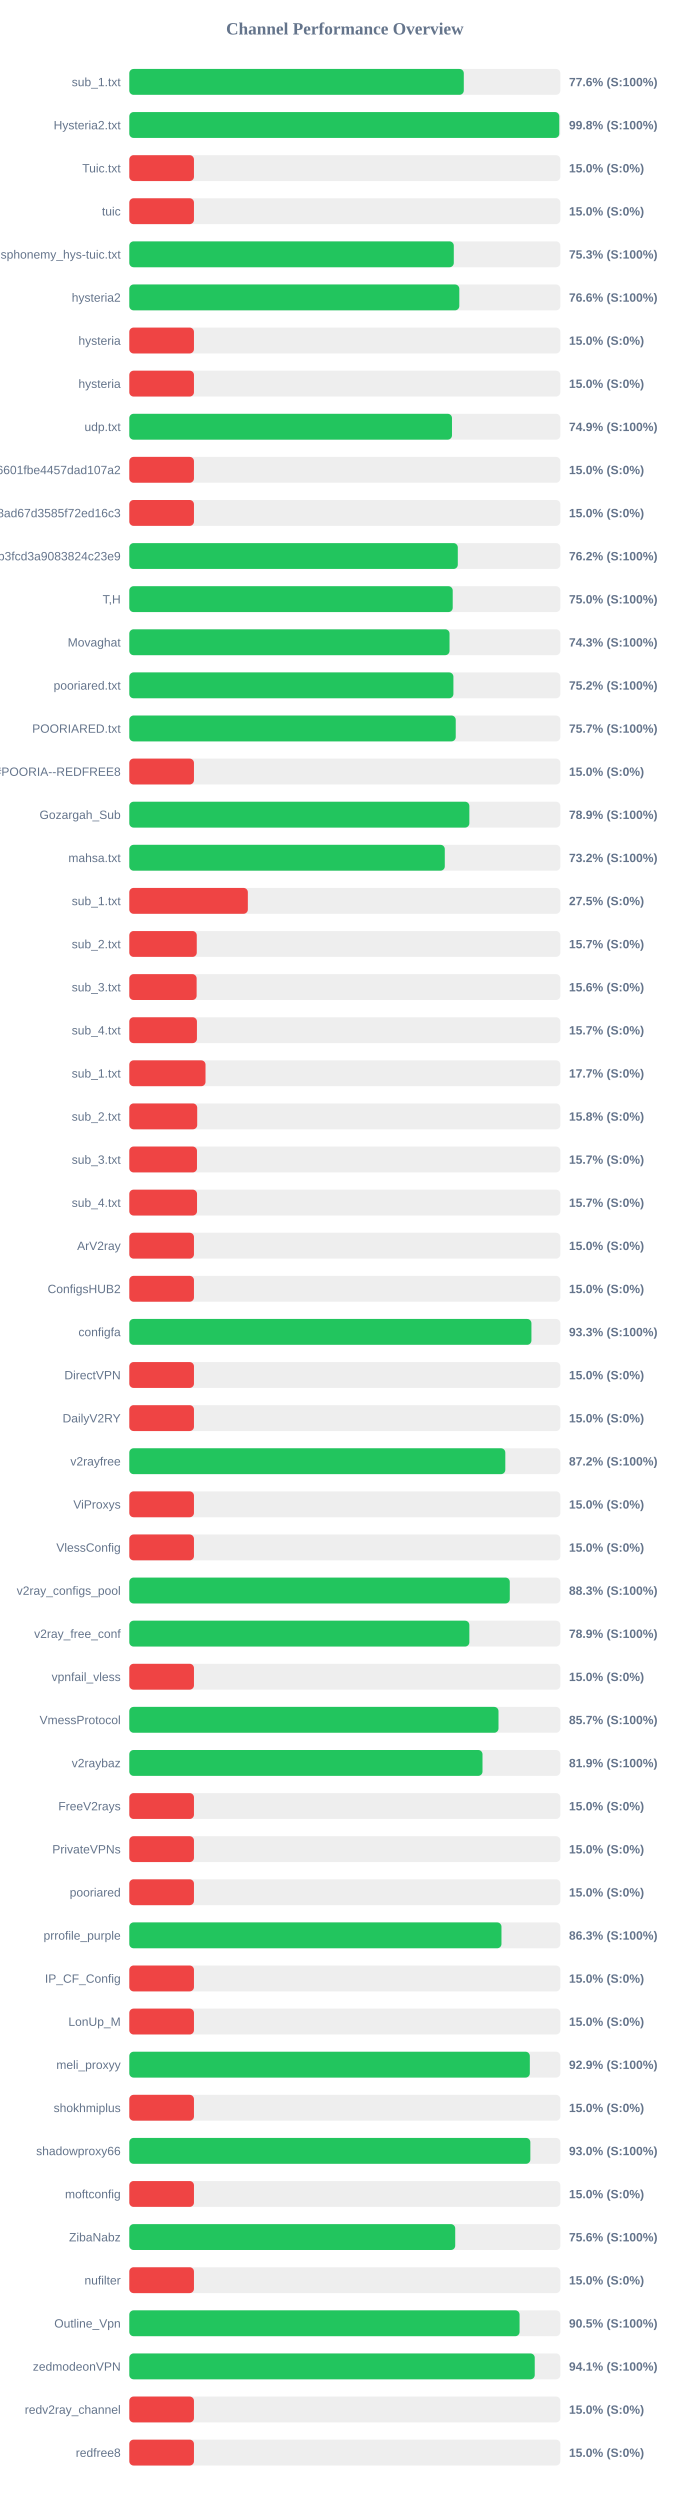
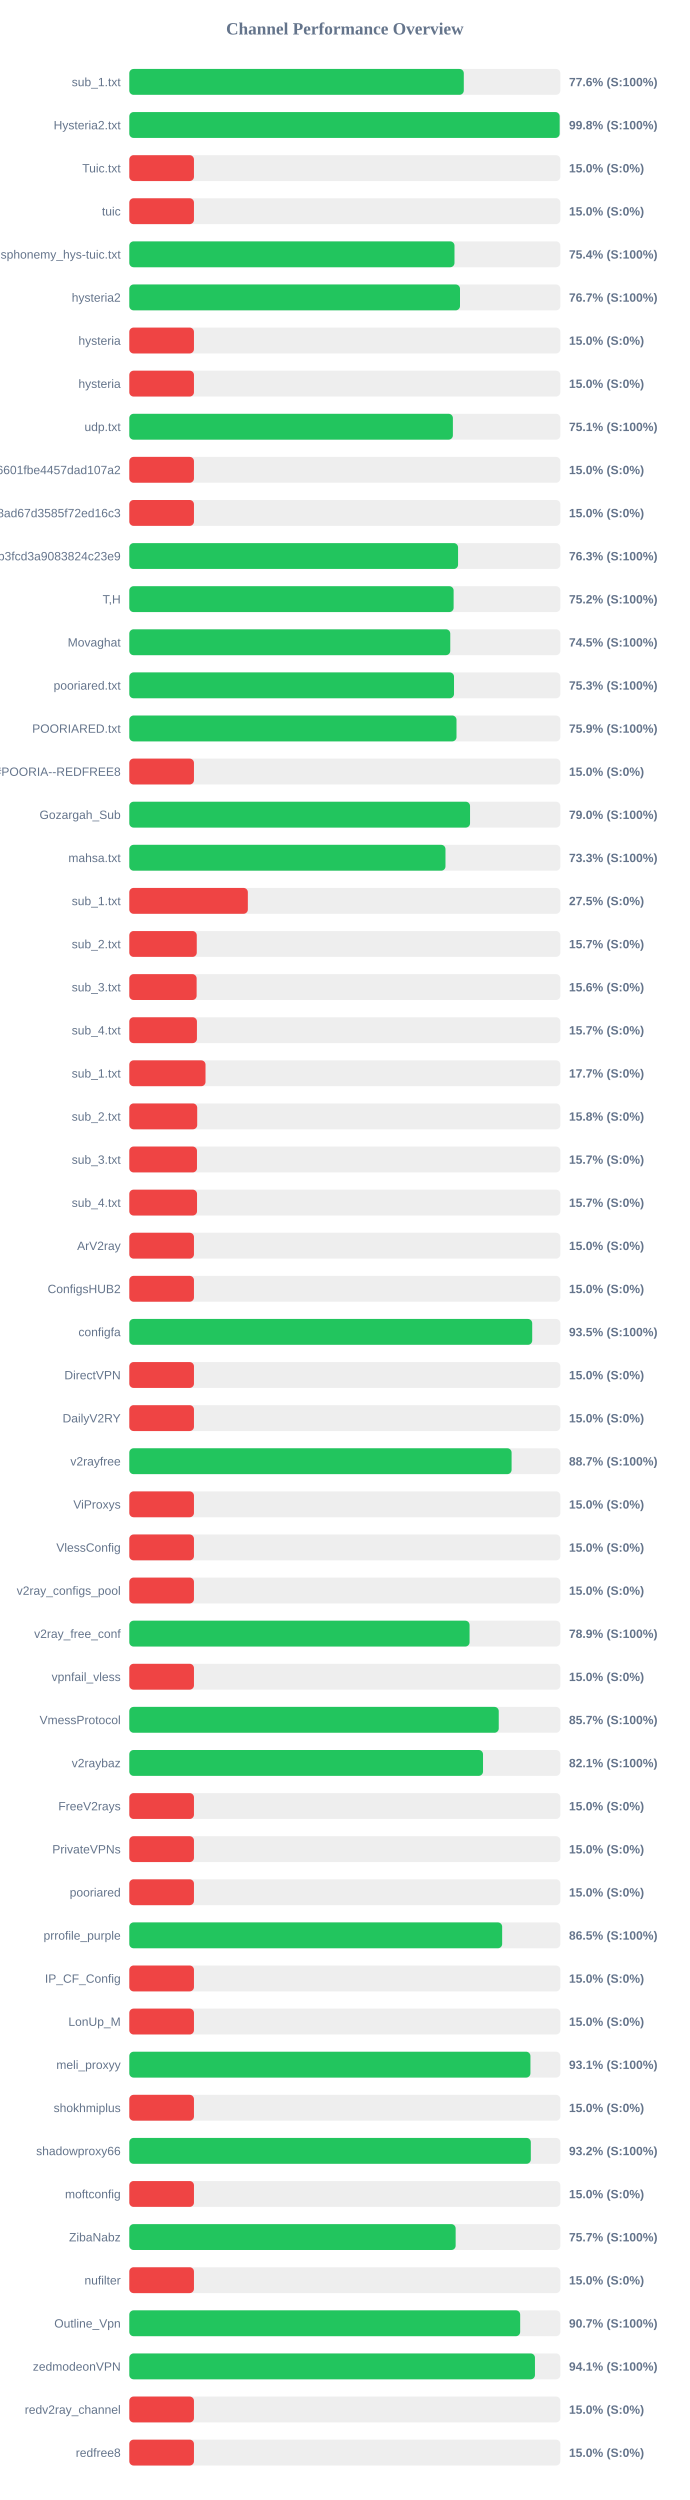
<svg xmlns="http://www.w3.org/2000/svg" width="800" height="2900" version="1.1">
  <style>
        .row { font: 14px Arial; fill: #64748b; }
        .score { font: bold 14px Arial; fill: #64748b; }
    </style>
  <text x="400" y="40" text-anchor="middle" font-size="20px" font-weight="bold" fill="#64748b">Channel Performance Overview</text>
  <rect x="150" y="80" width="500" height="30" fill="#eee" rx="5" />
  <rect x="150" y="80" width="388.0" height="30" fill="#22c55e" rx="5" />
  <text x="140" y="100" text-anchor="end" class="row">sub_1.txt</text>
  <text x="660" y="100" text-anchor="start" class="score">77.6% (S:100%)</text>
  <rect x="150" y="130" width="500" height="30" fill="#eee" rx="5" />
-   <rect x="150" y="130" width="498.75" height="30" fill="#22c55e" rx="5" />
+   <rect x="150" y="130" width="499.2" height="30" fill="#22c55e" rx="5" />
  <text x="140" y="150" text-anchor="end" class="row">Hysteria2.txt</text>
  <text x="660" y="150" text-anchor="start" class="score">99.8% (S:100%)</text>
  <rect x="150" y="180" width="500" height="30" fill="#eee" rx="5" />
  <rect x="150" y="180" width="75.0" height="30" fill="#ef4444" rx="5" />
  <text x="140" y="200" text-anchor="end" class="row">Tuic.txt</text>
  <text x="660" y="200" text-anchor="start" class="score">15.0% (S:0%)</text>
  <rect x="150" y="230" width="500" height="30" fill="#eee" rx="5" />
  <rect x="150" y="230" width="75.0" height="30" fill="#ef4444" rx="5" />
  <text x="140" y="250" text-anchor="end" class="row">tuic</text>
  <text x="660" y="250" text-anchor="start" class="score">15.0% (S:0%)</text>
  <rect x="150" y="280" width="500" height="30" fill="#eee" rx="5" />
-   <rect x="150" y="280" width="376.4" height="30" fill="#22c55e" rx="5" />
+   <rect x="150" y="280" width="377.2" height="30" fill="#22c55e" rx="5" />
  <text x="140" y="300" text-anchor="end" class="row">ndsphonemy_hys-tuic.txt</text>
-   <text x="660" y="300" text-anchor="start" class="score">75.3% (S:100%)</text>
+   <text x="660" y="300" text-anchor="start" class="score">75.4% (S:100%)</text>
  <rect x="150" y="330" width="500" height="30" fill="#eee" rx="5" />
-   <rect x="150" y="330" width="382.8" height="30" fill="#22c55e" rx="5" />
+   <rect x="150" y="330" width="383.6" height="30" fill="#22c55e" rx="5" />
  <text x="140" y="350" text-anchor="end" class="row">hysteria2</text>
-   <text x="660" y="350" text-anchor="start" class="score">76.6% (S:100%)</text>
+   <text x="660" y="350" text-anchor="start" class="score">76.7% (S:100%)</text>
  <rect x="150" y="380" width="500" height="30" fill="#eee" rx="5" />
  <rect x="150" y="380" width="75.0" height="30" fill="#ef4444" rx="5" />
  <text x="140" y="400" text-anchor="end" class="row">hysteria</text>
  <text x="660" y="400" text-anchor="start" class="score">15.0% (S:0%)</text>
  <rect x="150" y="430" width="500" height="30" fill="#eee" rx="5" />
  <rect x="150" y="430" width="75.0" height="30" fill="#ef4444" rx="5" />
  <text x="140" y="450" text-anchor="end" class="row">hysteria</text>
  <text x="660" y="450" text-anchor="start" class="score">15.0% (S:0%)</text>
  <rect x="150" y="480" width="500" height="30" fill="#eee" rx="5" />
-   <rect x="150" y="480" width="374.3" height="30" fill="#22c55e" rx="5" />
+   <rect x="150" y="480" width="375.35" height="30" fill="#22c55e" rx="5" />
  <text x="140" y="500" text-anchor="end" class="row">udp.txt</text>
-   <text x="660" y="500" text-anchor="start" class="score">74.9% (S:100%)</text>
+   <text x="660" y="500" text-anchor="start" class="score">75.1% (S:100%)</text>
  <rect x="150" y="530" width="500" height="30" fill="#eee" rx="5" />
  <rect x="150" y="530" width="75.0" height="30" fill="#ef4444" rx="5" />
  <text x="140" y="550" text-anchor="end" class="row">6ca22ad3b96aa6601fbe4457dad107a2</text>
  <text x="660" y="550" text-anchor="start" class="score">15.0% (S:0%)</text>
  <rect x="150" y="580" width="500" height="30" fill="#eee" rx="5" />
  <rect x="150" y="580" width="75.0" height="30" fill="#ef4444" rx="5" />
  <text x="140" y="600" text-anchor="end" class="row">d2ddf60933dd08ad67d3585f72ed16c3</text>
  <text x="660" y="600" text-anchor="start" class="score">15.0% (S:0%)</text>
  <rect x="150" y="630" width="500" height="30" fill="#eee" rx="5" />
-   <rect x="150" y="630" width="381.05" height="30" fill="#22c55e" rx="5" />
+   <rect x="150" y="630" width="381.35" height="30" fill="#22c55e" rx="5" />
  <text x="140" y="650" text-anchor="end" class="row">subscribe?token=8bc38a0c131e9b3fcd3a9083824c23e9</text>
-   <text x="660" y="650" text-anchor="start" class="score">76.2% (S:100%)</text>
+   <text x="660" y="650" text-anchor="start" class="score">76.3% (S:100%)</text>
  <rect x="150" y="680" width="500" height="30" fill="#eee" rx="5" />
-   <rect x="150" y="680" width="375.15" height="30" fill="#22c55e" rx="5" />
+   <rect x="150" y="680" width="376.2" height="30" fill="#22c55e" rx="5" />
  <text x="140" y="700" text-anchor="end" class="row">T,H</text>
-   <text x="660" y="700" text-anchor="start" class="score">75.0% (S:100%)</text>
+   <text x="660" y="700" text-anchor="start" class="score">75.2% (S:100%)</text>
  <rect x="150" y="730" width="500" height="30" fill="#eee" rx="5" />
-   <rect x="150" y="730" width="371.45" height="30" fill="#22c55e" rx="5" />
+   <rect x="150" y="730" width="372.3" height="30" fill="#22c55e" rx="5" />
  <text x="140" y="750" text-anchor="end" class="row">Movaghat</text>
-   <text x="660" y="750" text-anchor="start" class="score">74.3% (S:100%)</text>
+   <text x="660" y="750" text-anchor="start" class="score">74.5% (S:100%)</text>
  <rect x="150" y="780" width="500" height="30" fill="#eee" rx="5" />
-   <rect x="150" y="780" width="375.95" height="30" fill="#22c55e" rx="5" />
+   <rect x="150" y="780" width="376.65" height="30" fill="#22c55e" rx="5" />
  <text x="140" y="800" text-anchor="end" class="row">pooriared.txt</text>
-   <text x="660" y="800" text-anchor="start" class="score">75.2% (S:100%)</text>
+   <text x="660" y="800" text-anchor="start" class="score">75.3% (S:100%)</text>
  <rect x="150" y="830" width="500" height="30" fill="#eee" rx="5" />
-   <rect x="150" y="830" width="378.65" height="30" fill="#22c55e" rx="5" />
+   <rect x="150" y="830" width="379.55" height="30" fill="#22c55e" rx="5" />
  <text x="140" y="850" text-anchor="end" class="row">POORIARED.txt</text>
-   <text x="660" y="850" text-anchor="start" class="score">75.7% (S:100%)</text>
+   <text x="660" y="850" text-anchor="start" class="score">75.9% (S:100%)</text>
  <rect x="150" y="880" width="500" height="30" fill="#eee" rx="5" />
  <rect x="150" y="880" width="75.0" height="30" fill="#ef4444" rx="5" />
  <text x="140" y="900" text-anchor="end" class="row">POORIA--REDFREE8.txt#POORIA--REDFREE8</text>
  <text x="660" y="900" text-anchor="start" class="score">15.0% (S:0%)</text>
  <rect x="150" y="930" width="500" height="30" fill="#eee" rx="5" />
-   <rect x="150" y="930" width="394.45" height="30" fill="#22c55e" rx="5" />
+   <rect x="150" y="930" width="395.25" height="30" fill="#22c55e" rx="5" />
  <text x="140" y="950" text-anchor="end" class="row">Gozargah_Sub</text>
-   <text x="660" y="950" text-anchor="start" class="score">78.9% (S:100%)</text>
+   <text x="660" y="950" text-anchor="start" class="score">79.0% (S:100%)</text>
  <rect x="150" y="980" width="500" height="30" fill="#eee" rx="5" />
-   <rect x="150" y="980" width="365.95" height="30" fill="#22c55e" rx="5" />
+   <rect x="150" y="980" width="366.75" height="30" fill="#22c55e" rx="5" />
  <text x="140" y="1000" text-anchor="end" class="row">mahsa.txt</text>
-   <text x="660" y="1000" text-anchor="start" class="score">73.2% (S:100%)</text>
+   <text x="660" y="1000" text-anchor="start" class="score">73.3% (S:100%)</text>
  <rect x="150" y="1030" width="500" height="30" fill="#eee" rx="5" />
  <rect x="150" y="1030" width="137.5" height="30" fill="#ef4444" rx="5" />
  <text x="140" y="1050" text-anchor="end" class="row">sub_1.txt</text>
  <text x="660" y="1050" text-anchor="start" class="score">27.5% (S:0%)</text>
  <rect x="150" y="1080" width="500" height="30" fill="#eee" rx="5" />
  <rect x="150" y="1080" width="78.25" height="30" fill="#ef4444" rx="5" />
  <text x="140" y="1100" text-anchor="end" class="row">sub_2.txt</text>
  <text x="660" y="1100" text-anchor="start" class="score">15.7% (S:0%)</text>
  <rect x="150" y="1130" width="500" height="30" fill="#eee" rx="5" />
  <rect x="150" y="1130" width="78.1" height="30" fill="#ef4444" rx="5" />
  <text x="140" y="1150" text-anchor="end" class="row">sub_3.txt</text>
  <text x="660" y="1150" text-anchor="start" class="score">15.6% (S:0%)</text>
  <rect x="150" y="1180" width="500" height="30" fill="#eee" rx="5" />
  <rect x="150" y="1180" width="78.45" height="30" fill="#ef4444" rx="5" />
  <text x="140" y="1200" text-anchor="end" class="row">sub_4.txt</text>
  <text x="660" y="1200" text-anchor="start" class="score">15.7% (S:0%)</text>
  <rect x="150" y="1230" width="500" height="30" fill="#eee" rx="5" />
  <rect x="150" y="1230" width="88.4" height="30" fill="#ef4444" rx="5" />
  <text x="140" y="1250" text-anchor="end" class="row">sub_1.txt</text>
  <text x="660" y="1250" text-anchor="start" class="score">17.7% (S:0%)</text>
  <rect x="150" y="1280" width="500" height="30" fill="#eee" rx="5" />
  <rect x="150" y="1280" width="78.75" height="30" fill="#ef4444" rx="5" />
  <text x="140" y="1300" text-anchor="end" class="row">sub_2.txt</text>
  <text x="660" y="1300" text-anchor="start" class="score">15.8% (S:0%)</text>
  <rect x="150" y="1330" width="500" height="30" fill="#eee" rx="5" />
  <rect x="150" y="1330" width="78.5" height="30" fill="#ef4444" rx="5" />
  <text x="140" y="1350" text-anchor="end" class="row">sub_3.txt</text>
  <text x="660" y="1350" text-anchor="start" class="score">15.7% (S:0%)</text>
  <rect x="150" y="1380" width="500" height="30" fill="#eee" rx="5" />
  <rect x="150" y="1380" width="78.55" height="30" fill="#ef4444" rx="5" />
  <text x="140" y="1400" text-anchor="end" class="row">sub_4.txt</text>
  <text x="660" y="1400" text-anchor="start" class="score">15.7% (S:0%)</text>
  <rect x="150" y="1430" width="500" height="30" fill="#eee" rx="5" />
  <rect x="150" y="1430" width="75.0" height="30" fill="#ef4444" rx="5" />
  <text x="140" y="1450" text-anchor="end" class="row">ArV2ray</text>
  <text x="660" y="1450" text-anchor="start" class="score">15.0% (S:0%)</text>
  <rect x="150" y="1480" width="500" height="30" fill="#eee" rx="5" />
  <rect x="150" y="1480" width="75.0" height="30" fill="#ef4444" rx="5" />
  <text x="140" y="1500" text-anchor="end" class="row">ConfigsHUB2</text>
  <text x="660" y="1500" text-anchor="start" class="score">15.0% (S:0%)</text>
  <rect x="150" y="1530" width="500" height="30" fill="#eee" rx="5" />
-   <rect x="150" y="1530" width="466.45" height="30" fill="#22c55e" rx="5" />
+   <rect x="150" y="1530" width="467.35" height="30" fill="#22c55e" rx="5" />
  <text x="140" y="1550" text-anchor="end" class="row">configfa</text>
-   <text x="660" y="1550" text-anchor="start" class="score">93.3% (S:100%)</text>
+   <text x="660" y="1550" text-anchor="start" class="score">93.5% (S:100%)</text>
  <rect x="150" y="1580" width="500" height="30" fill="#eee" rx="5" />
  <rect x="150" y="1580" width="75.0" height="30" fill="#ef4444" rx="5" />
  <text x="140" y="1600" text-anchor="end" class="row">DirectVPN</text>
  <text x="660" y="1600" text-anchor="start" class="score">15.0% (S:0%)</text>
  <rect x="150" y="1630" width="500" height="30" fill="#eee" rx="5" />
  <rect x="150" y="1630" width="75.0" height="30" fill="#ef4444" rx="5" />
  <text x="140" y="1650" text-anchor="end" class="row">DailyV2RY</text>
  <text x="660" y="1650" text-anchor="start" class="score">15.0% (S:0%)</text>
  <rect x="150" y="1680" width="500" height="30" fill="#eee" rx="5" />
-   <rect x="150" y="1680" width="436.15" height="30" fill="#22c55e" rx="5" />
+   <rect x="150" y="1680" width="443.45" height="30" fill="#22c55e" rx="5" />
  <text x="140" y="1700" text-anchor="end" class="row">v2rayfree</text>
-   <text x="660" y="1700" text-anchor="start" class="score">87.2% (S:100%)</text>
+   <text x="660" y="1700" text-anchor="start" class="score">88.7% (S:100%)</text>
  <rect x="150" y="1730" width="500" height="30" fill="#eee" rx="5" />
  <rect x="150" y="1730" width="75.0" height="30" fill="#ef4444" rx="5" />
  <text x="140" y="1750" text-anchor="end" class="row">ViProxys</text>
  <text x="660" y="1750" text-anchor="start" class="score">15.0% (S:0%)</text>
  <rect x="150" y="1780" width="500" height="30" fill="#eee" rx="5" />
  <rect x="150" y="1780" width="75.0" height="30" fill="#ef4444" rx="5" />
  <text x="140" y="1800" text-anchor="end" class="row">VlessConfig</text>
  <text x="660" y="1800" text-anchor="start" class="score">15.0% (S:0%)</text>
  <rect x="150" y="1830" width="500" height="30" fill="#eee" rx="5" />
-   <rect x="150" y="1830" width="441.35" height="30" fill="#22c55e" rx="5" />
+   <rect x="150" y="1830" width="75.0" height="30" fill="#ef4444" rx="5" />
  <text x="140" y="1850" text-anchor="end" class="row">v2ray_configs_pool</text>
-   <text x="660" y="1850" text-anchor="start" class="score">88.3% (S:100%)</text>
+   <text x="660" y="1850" text-anchor="start" class="score">15.0% (S:0%)</text>
  <rect x="150" y="1880" width="500" height="30" fill="#eee" rx="5" />
-   <rect x="150" y="1880" width="394.45" height="30" fill="#22c55e" rx="5" />
+   <rect x="150" y="1880" width="394.7" height="30" fill="#22c55e" rx="5" />
  <text x="140" y="1900" text-anchor="end" class="row">v2ray_free_conf</text>
  <text x="660" y="1900" text-anchor="start" class="score">78.9% (S:100%)</text>
  <rect x="150" y="1930" width="500" height="30" fill="#eee" rx="5" />
  <rect x="150" y="1930" width="75.0" height="30" fill="#ef4444" rx="5" />
  <text x="140" y="1950" text-anchor="end" class="row">vpnfail_vless</text>
  <text x="660" y="1950" text-anchor="start" class="score">15.0% (S:0%)</text>
  <rect x="150" y="1980" width="500" height="30" fill="#eee" rx="5" />
-   <rect x="150" y="1980" width="428.25" height="30" fill="#22c55e" rx="5" />
+   <rect x="150" y="1980" width="428.55" height="30" fill="#22c55e" rx="5" />
  <text x="140" y="2000" text-anchor="end" class="row">VmessProtocol</text>
  <text x="660" y="2000" text-anchor="start" class="score">85.7% (S:100%)</text>
  <rect x="150" y="2030" width="500" height="30" fill="#eee" rx="5" />
-   <rect x="150" y="2030" width="409.7" height="30" fill="#22c55e" rx="5" />
+   <rect x="150" y="2030" width="410.3" height="30" fill="#22c55e" rx="5" />
  <text x="140" y="2050" text-anchor="end" class="row">v2raybaz</text>
-   <text x="660" y="2050" text-anchor="start" class="score">81.9% (S:100%)</text>
+   <text x="660" y="2050" text-anchor="start" class="score">82.1% (S:100%)</text>
  <rect x="150" y="2080" width="500" height="30" fill="#eee" rx="5" />
  <rect x="150" y="2080" width="75.0" height="30" fill="#ef4444" rx="5" />
  <text x="140" y="2100" text-anchor="end" class="row">FreeV2rays</text>
  <text x="660" y="2100" text-anchor="start" class="score">15.0% (S:0%)</text>
  <rect x="150" y="2130" width="500" height="30" fill="#eee" rx="5" />
  <rect x="150" y="2130" width="75.0" height="30" fill="#ef4444" rx="5" />
  <text x="140" y="2150" text-anchor="end" class="row">PrivateVPNs</text>
  <text x="660" y="2150" text-anchor="start" class="score">15.0% (S:0%)</text>
  <rect x="150" y="2180" width="500" height="30" fill="#eee" rx="5" />
  <rect x="150" y="2180" width="75.0" height="30" fill="#ef4444" rx="5" />
  <text x="140" y="2200" text-anchor="end" class="row">pooriared</text>
  <text x="660" y="2200" text-anchor="start" class="score">15.0% (S:0%)</text>
  <rect x="150" y="2230" width="500" height="30" fill="#eee" rx="5" />
-   <rect x="150" y="2230" width="431.7" height="30" fill="#22c55e" rx="5" />
+   <rect x="150" y="2230" width="432.5" height="30" fill="#22c55e" rx="5" />
  <text x="140" y="2250" text-anchor="end" class="row">prrofile_purple</text>
-   <text x="660" y="2250" text-anchor="start" class="score">86.3% (S:100%)</text>
+   <text x="660" y="2250" text-anchor="start" class="score">86.5% (S:100%)</text>
  <rect x="150" y="2280" width="500" height="30" fill="#eee" rx="5" />
  <rect x="150" y="2280" width="75.0" height="30" fill="#ef4444" rx="5" />
  <text x="140" y="2300" text-anchor="end" class="row">IP_CF_Config</text>
  <text x="660" y="2300" text-anchor="start" class="score">15.0% (S:0%)</text>
  <rect x="150" y="2330" width="500" height="30" fill="#eee" rx="5" />
  <rect x="150" y="2330" width="75.0" height="30" fill="#ef4444" rx="5" />
  <text x="140" y="2350" text-anchor="end" class="row">LonUp_M</text>
  <text x="660" y="2350" text-anchor="start" class="score">15.0% (S:0%)</text>
  <rect x="150" y="2380" width="500" height="30" fill="#eee" rx="5" />
-   <rect x="150" y="2380" width="464.6" height="30" fill="#22c55e" rx="5" />
+   <rect x="150" y="2380" width="465.3" height="30" fill="#22c55e" rx="5" />
  <text x="140" y="2400" text-anchor="end" class="row">meli_proxyy</text>
-   <text x="660" y="2400" text-anchor="start" class="score">92.9% (S:100%)</text>
+   <text x="660" y="2400" text-anchor="start" class="score">93.1% (S:100%)</text>
  <rect x="150" y="2430" width="500" height="30" fill="#eee" rx="5" />
  <rect x="150" y="2430" width="75.0" height="30" fill="#ef4444" rx="5" />
  <text x="140" y="2450" text-anchor="end" class="row">shokhmiplus</text>
  <text x="660" y="2450" text-anchor="start" class="score">15.0% (S:0%)</text>
  <rect x="150" y="2480" width="500" height="30" fill="#eee" rx="5" />
-   <rect x="150" y="2480" width="465.2" height="30" fill="#22c55e" rx="5" />
+   <rect x="150" y="2480" width="465.75" height="30" fill="#22c55e" rx="5" />
  <text x="140" y="2500" text-anchor="end" class="row">shadowproxy66</text>
-   <text x="660" y="2500" text-anchor="start" class="score">93.0% (S:100%)</text>
+   <text x="660" y="2500" text-anchor="start" class="score">93.2% (S:100%)</text>
  <rect x="150" y="2530" width="500" height="30" fill="#eee" rx="5" />
  <rect x="150" y="2530" width="75.0" height="30" fill="#ef4444" rx="5" />
  <text x="140" y="2550" text-anchor="end" class="row">moftconfig</text>
  <text x="660" y="2550" text-anchor="start" class="score">15.0% (S:0%)</text>
  <rect x="150" y="2580" width="500" height="30" fill="#eee" rx="5" />
-   <rect x="150" y="2580" width="378.05" height="30" fill="#22c55e" rx="5" />
+   <rect x="150" y="2580" width="378.55" height="30" fill="#22c55e" rx="5" />
  <text x="140" y="2600" text-anchor="end" class="row">ZibaNabz</text>
-   <text x="660" y="2600" text-anchor="start" class="score">75.6% (S:100%)</text>
+   <text x="660" y="2600" text-anchor="start" class="score">75.7% (S:100%)</text>
  <rect x="150" y="2630" width="500" height="30" fill="#eee" rx="5" />
  <rect x="150" y="2630" width="75.0" height="30" fill="#ef4444" rx="5" />
  <text x="140" y="2650" text-anchor="end" class="row">nufilter</text>
  <text x="660" y="2650" text-anchor="start" class="score">15.0% (S:0%)</text>
  <rect x="150" y="2680" width="500" height="30" fill="#eee" rx="5" />
-   <rect x="150" y="2680" width="452.7" height="30" fill="#22c55e" rx="5" />
+   <rect x="150" y="2680" width="453.4" height="30" fill="#22c55e" rx="5" />
  <text x="140" y="2700" text-anchor="end" class="row">Outline_Vpn</text>
-   <text x="660" y="2700" text-anchor="start" class="score">90.5% (S:100%)</text>
+   <text x="660" y="2700" text-anchor="start" class="score">90.7% (S:100%)</text>
  <rect x="150" y="2730" width="500" height="30" fill="#eee" rx="5" />
-   <rect x="150" y="2730" width="470.3" height="30" fill="#22c55e" rx="5" />
+   <rect x="150" y="2730" width="470.55" height="30" fill="#22c55e" rx="5" />
  <text x="140" y="2750" text-anchor="end" class="row">zedmodeonVPN</text>
  <text x="660" y="2750" text-anchor="start" class="score">94.1% (S:100%)</text>
  <rect x="150" y="2780" width="500" height="30" fill="#eee" rx="5" />
  <rect x="150" y="2780" width="75.0" height="30" fill="#ef4444" rx="5" />
  <text x="140" y="2800" text-anchor="end" class="row">redv2ray_channel</text>
  <text x="660" y="2800" text-anchor="start" class="score">15.0% (S:0%)</text>
  <rect x="150" y="2830" width="500" height="30" fill="#eee" rx="5" />
  <rect x="150" y="2830" width="75.0" height="30" fill="#ef4444" rx="5" />
  <text x="140" y="2850" text-anchor="end" class="row">redfree8</text>
  <text x="660" y="2850" text-anchor="start" class="score">15.0% (S:0%)</text>
</svg>
